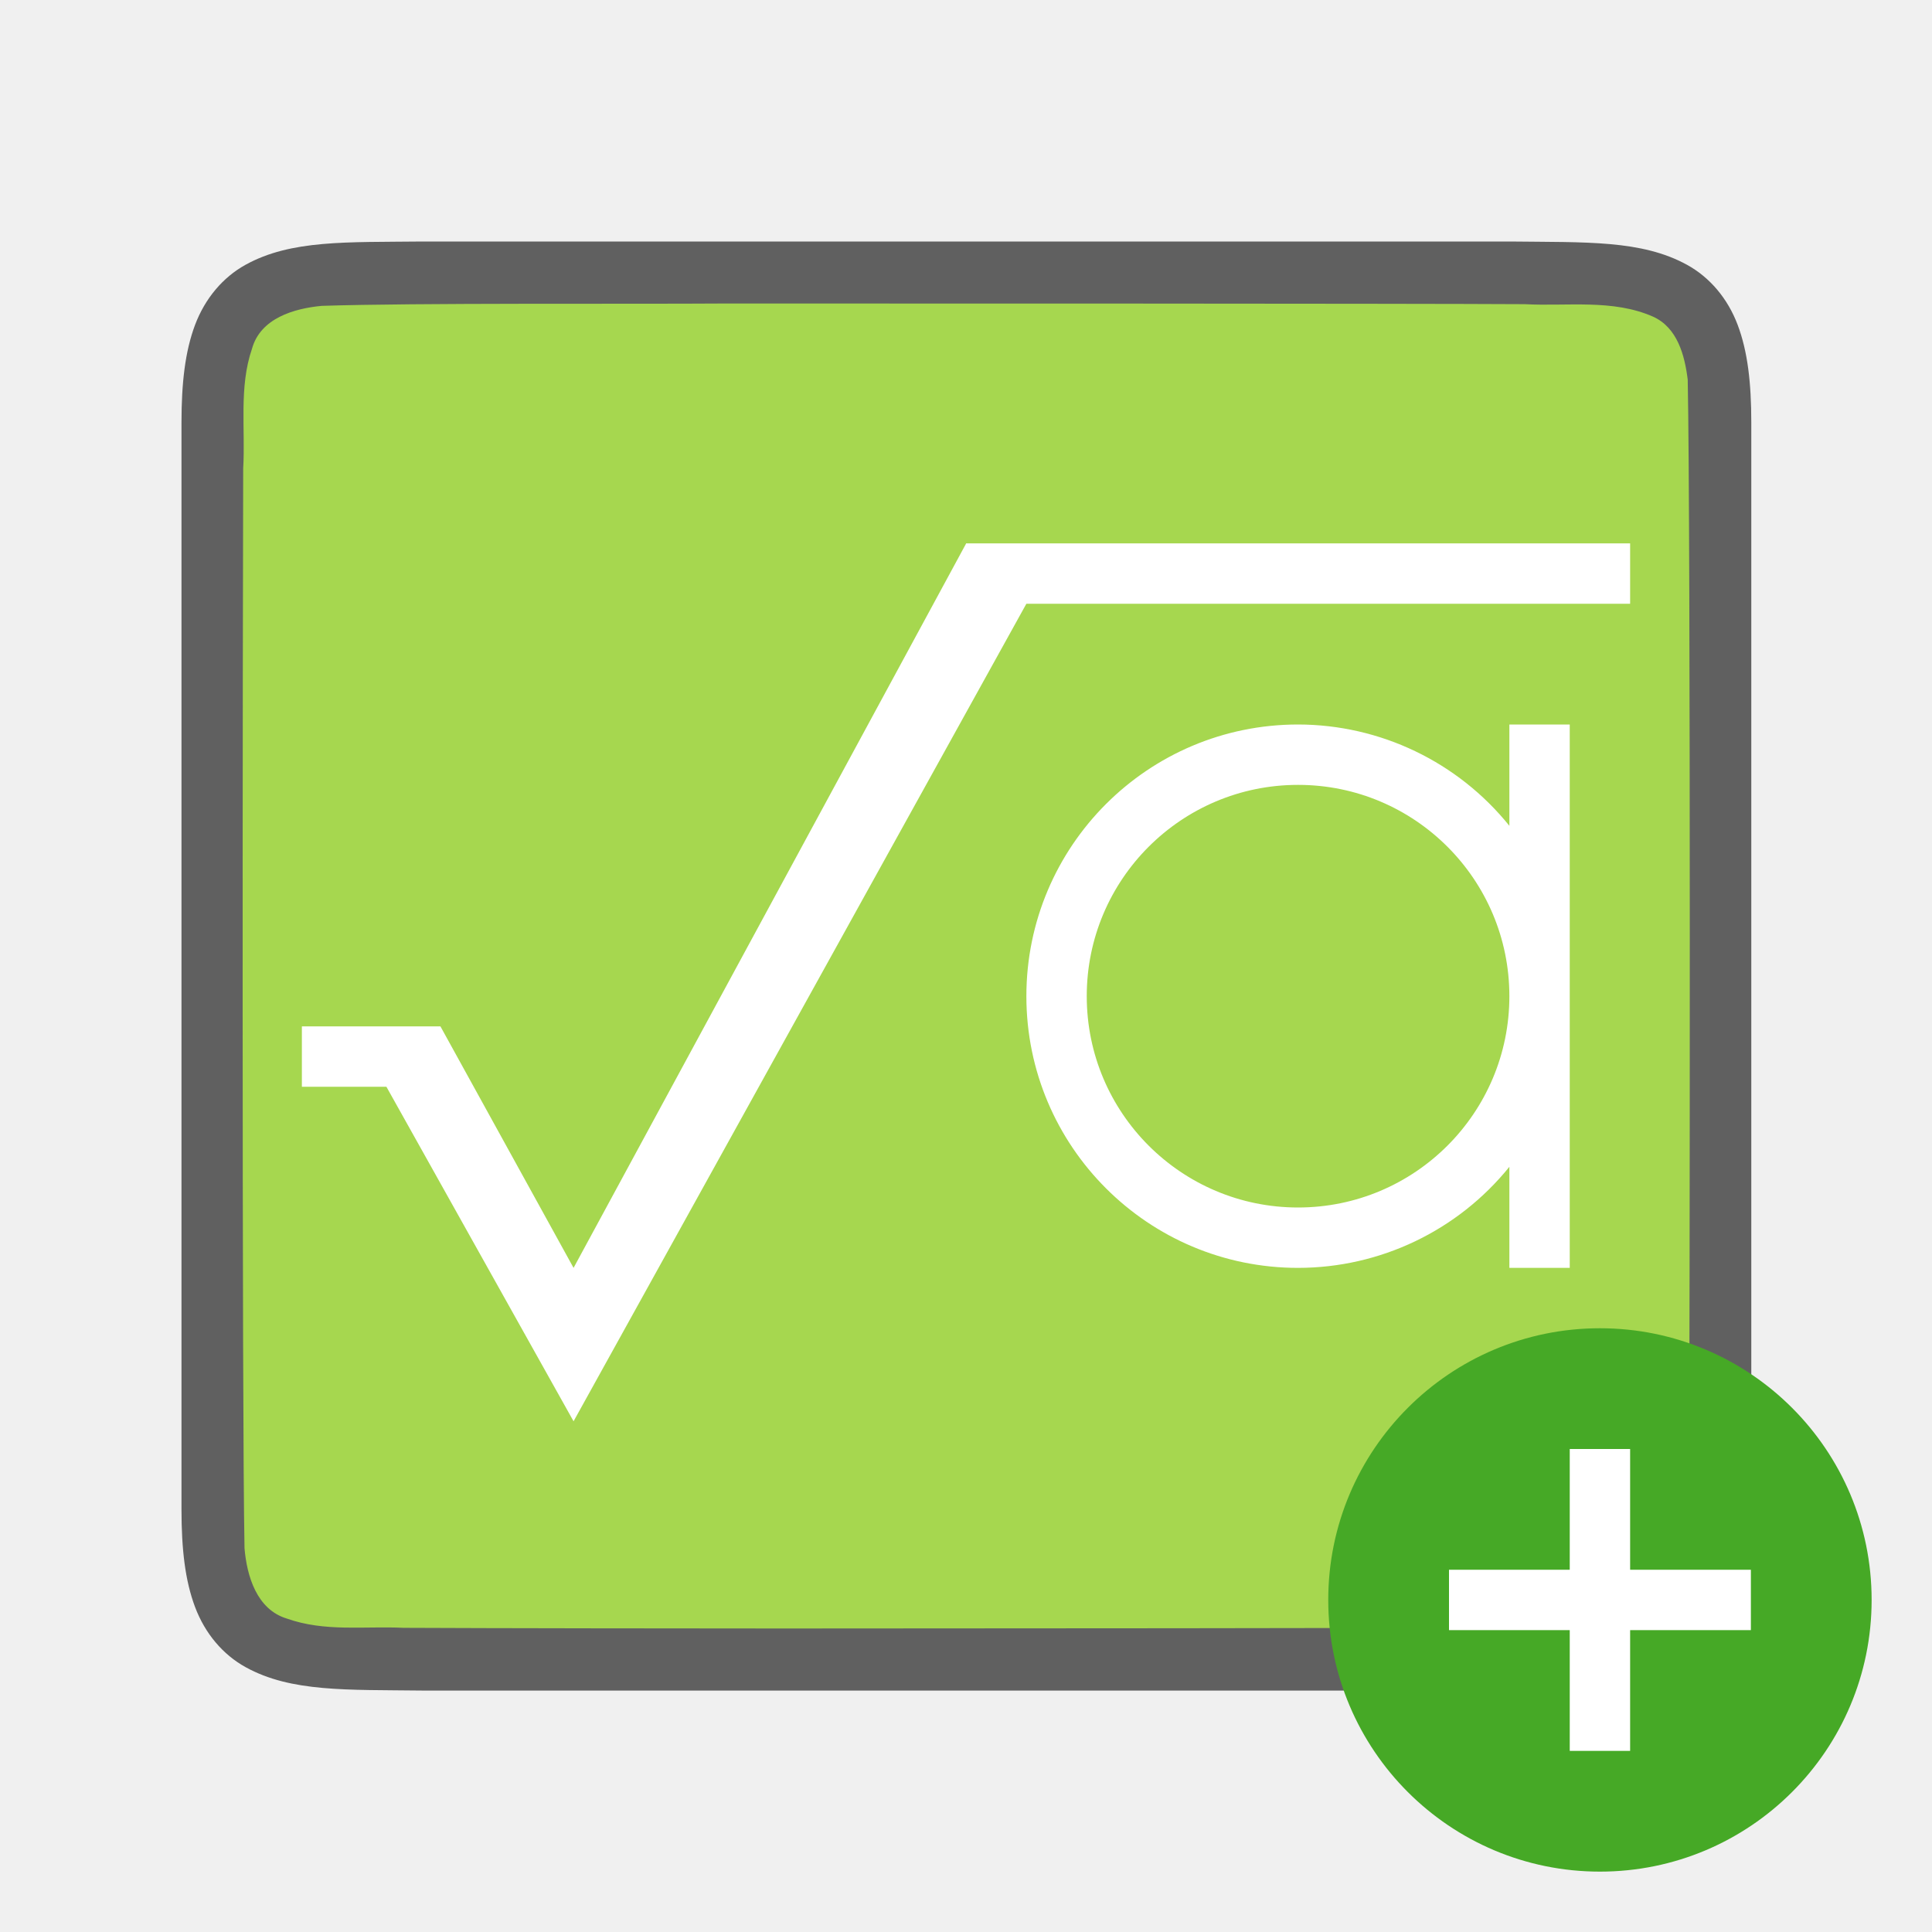
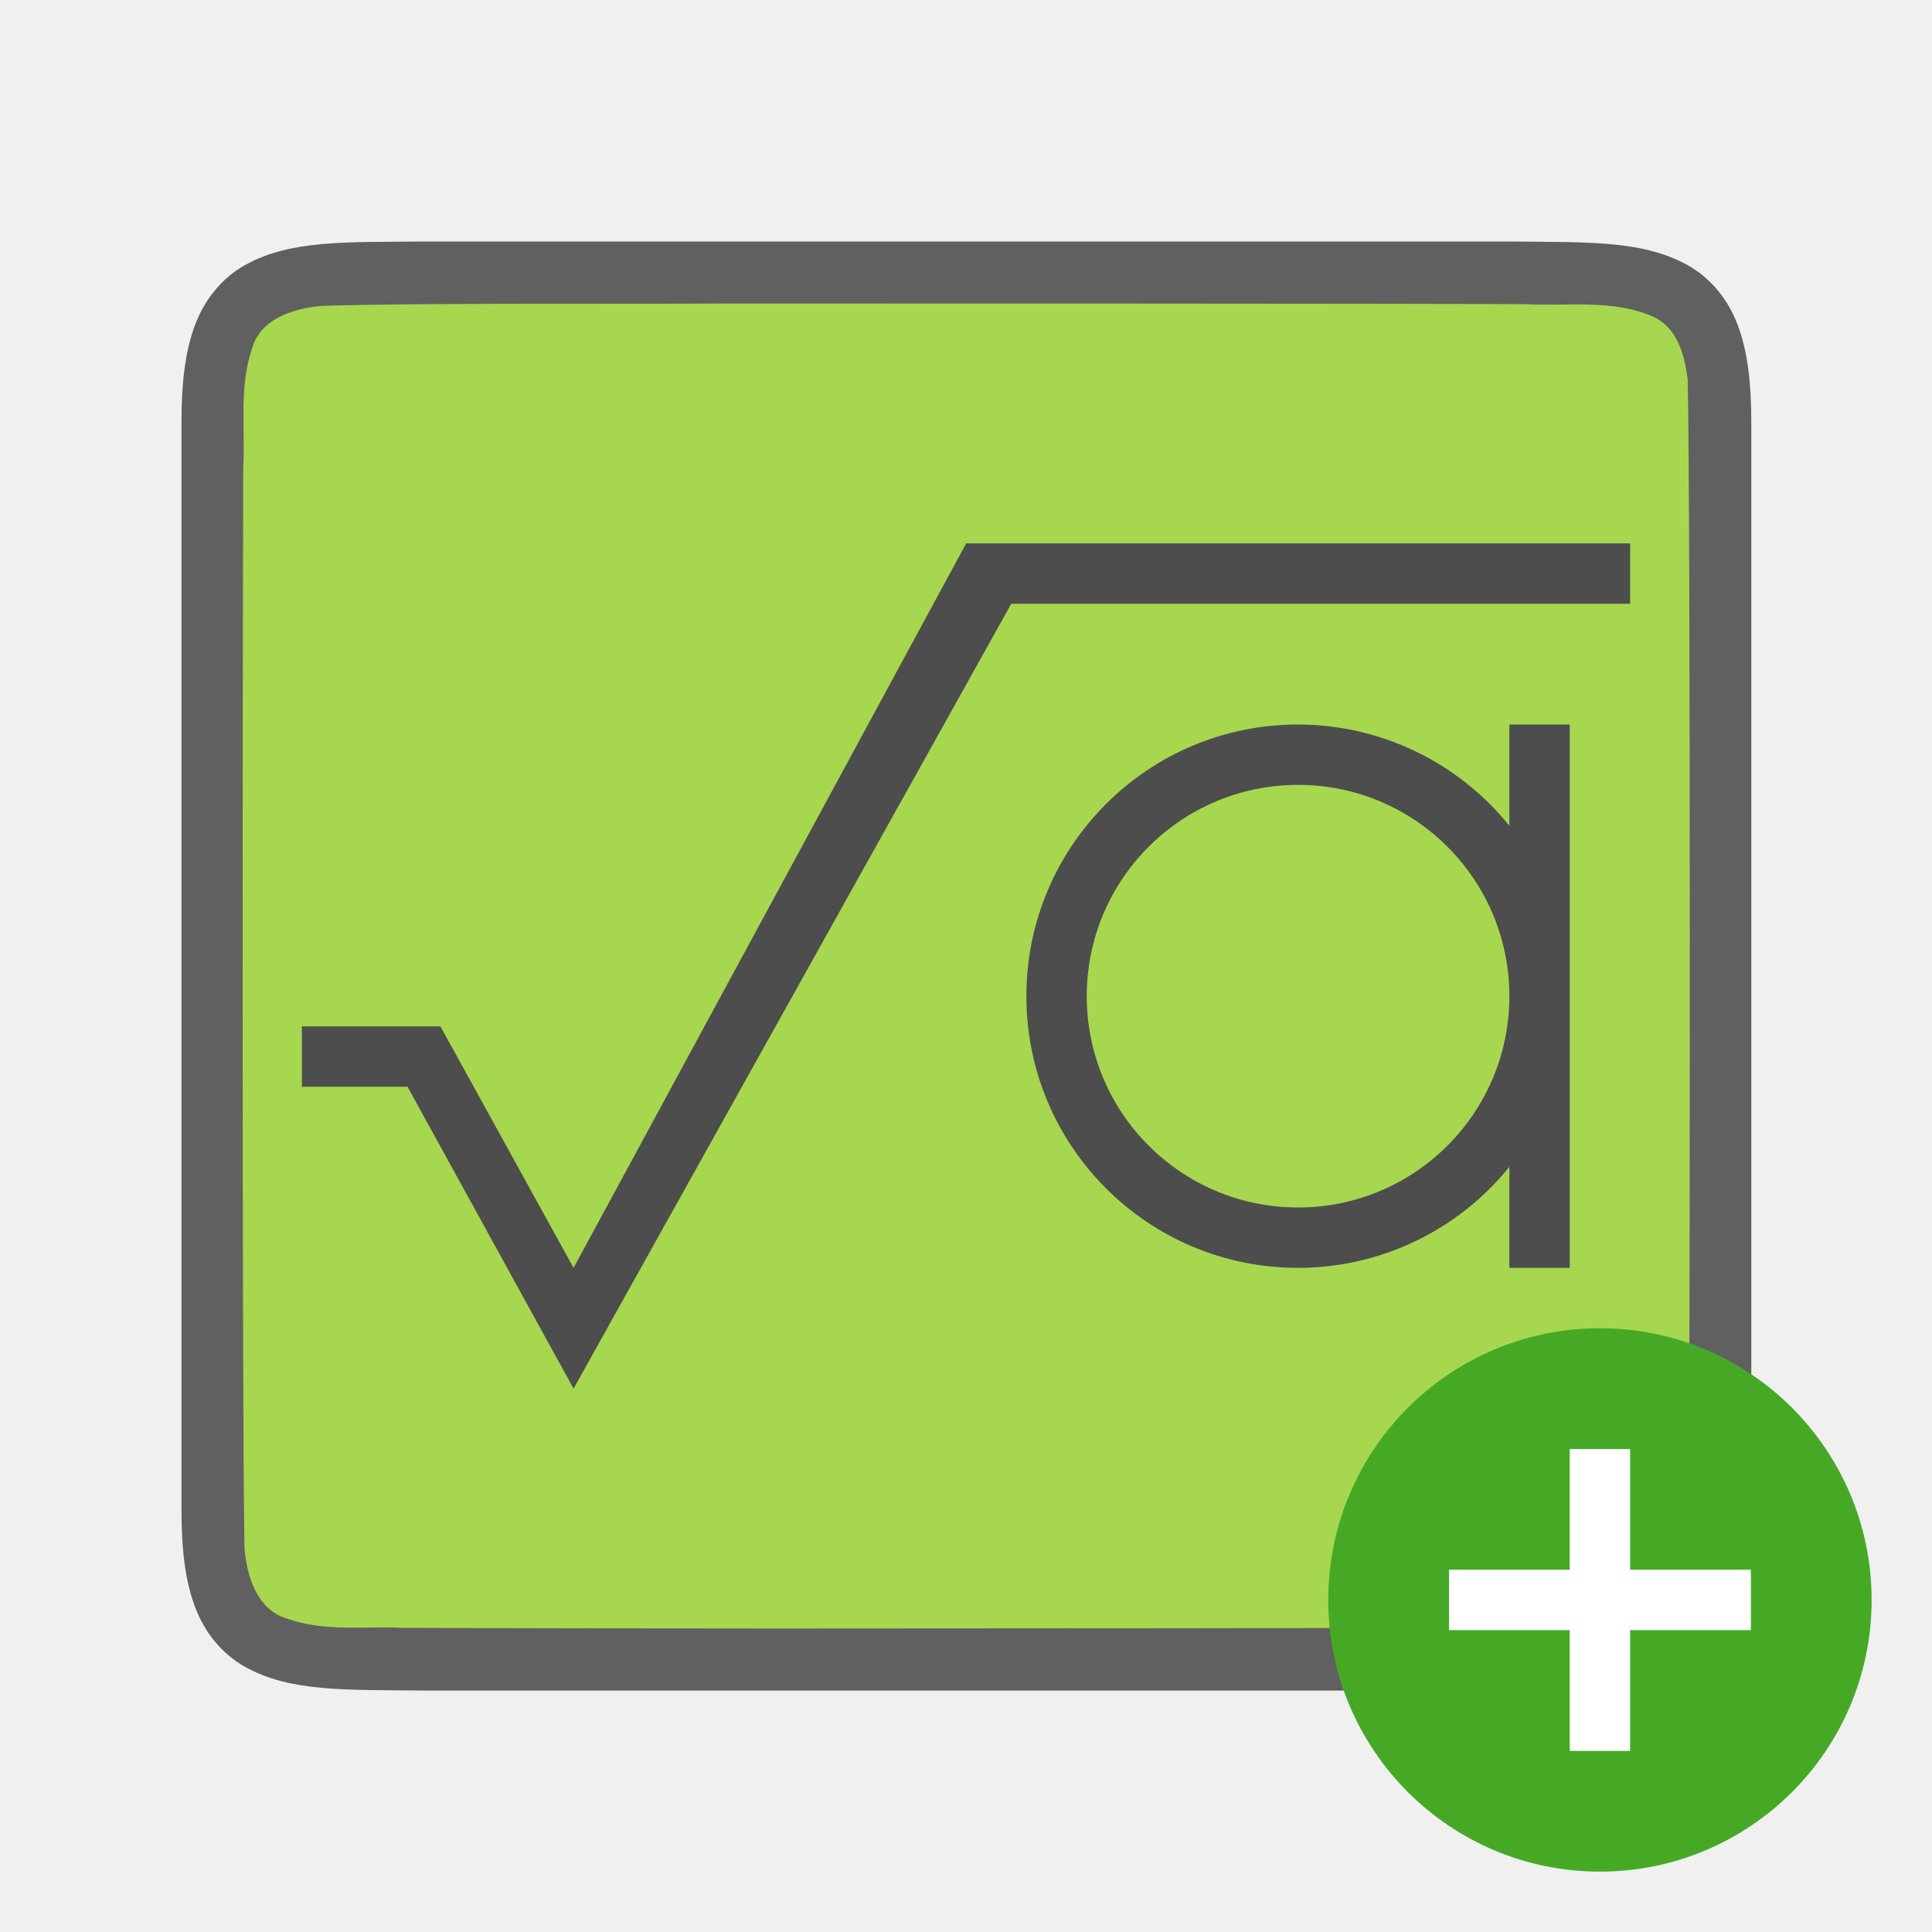
<svg xmlns="http://www.w3.org/2000/svg" viewBox="0 0 32 32" version="1.1" id="svg6">
  <defs id="defs10" />
  <path id="path4237-1" d="M 7,4 C 5.742,4.014 4.821,3.969 4.068,4.385 3.692,4.592 3.395,4.944 3.23,5.383 3.066,5.821 3.006,6.342 3.006,7 v 1.488 16.513 c 0,0.658 0.06,1.179 0.225,1.617 0.165,0.439 0.462,0.789 0.838,0.996 C 4.821,28.029 5.742,27.986 7,28.001 h 0.002 18.006 0.004 c 1.258,-0.015 2.179,0.031 2.932,-0.385 0.376,-0.208 0.673,-0.559 0.838,-0.998 0.165,-0.439 0.225,-0.96 0.225,-1.617 V 8.467 7 c 0,-0.658 -0.06,-1.179 -0.225,-1.617 -0.165,-0.439 -0.462,-0.789 -0.838,-0.996 -0.753,-0.415 -1.674,-0.372 -2.932,-0.387 h -0.002 -18.006 z" style="font-style:normal;font-variant:normal;font-weight:normal;font-stretch:normal;font-size:15px;line-height:125%;font-family:Ubuntu;-inkscape-font-specification:Ubuntu;text-align:center;letter-spacing:0px;word-spacing:0px;writing-mode:lr-tb;text-anchor:middle;display:inline;opacity:0.6;fill:#000000;fill-opacity:1;stroke:none;stroke-width:1" />
  <path id="path1993" d="m 11.989,5.027 c -1.557,0.011 -5.11,-0.012 -6.66,0.039 -0.461,0.043 -1.016,0.206 -1.155,0.71 -0.219,0.635 -0.108,1.334 -0.146,1.982 -0.008,2.297 -0.023,15.597 0.022,17.886 0.039,0.462 0.203,1.013 0.699,1.164 0.632,0.225 1.284,0.123 1.936,0.154 1.424,0.007 4.851,0.011 6.276,0.011 1.705,3.5e-4 11.408,-0.005 13.107,-0.019 0.512,-0.012 1.184,0.02 1.585,-0.405 0.421,-0.54 0.287,-1.268 0.323,-1.904 0.012,-2.444 0.028,-15.911 -0.022,-18.357 C 27.904,5.886 27.784,5.426 27.378,5.244 26.71,4.95 25.952,5.076 25.253,5.038 23.498,5.027 13.744,5.026 11.989,5.027 Z" style="opacity:1;vector-effect:none;fill:#a6d74f;fill-opacity:1;stroke:none;stroke-width:1;stroke-linecap:round;stroke-linejoin:bevel;stroke-miterlimit:4;stroke-dasharray:none;stroke-dashoffset:0;stroke-opacity:1" />
  <circle style="opacity:1;vector-effect:none;fill:#46a926;fill-opacity:1;stroke:none;stroke-width:4.5;stroke-linecap:butt;stroke-linejoin:round;stroke-miterlimit:4;stroke-dasharray:none;stroke-dashoffset:0;stroke-opacity:1" id="path2644" cy="26.5" cx="26.5" r="4.5" />
  <path id="path1063" overflow="visible" font-weight="400" style="color:#000000;font-weight:400;line-height:normal;font-family:sans-serif;text-indent:0;text-align:start;text-decoration:none;text-decoration-line:none;text-decoration-style:solid;text-decoration-color:#000000;text-transform:none;white-space:normal;overflow:visible;isolation:auto;mix-blend-mode:normal;fill:#ffffff;fill-opacity:1;marker:none" d="m 26,24 v 2 h -2 v 1 H 26 v 2 h 1 v -2 h 2 v -1 h -2 v -2 z" />
-   <path style="fill:#ffffff;fill-opacity:1" d="m 16,9 v 0.006 L 9.5,21 7.295,17 H 5 v 1 H 6.4 L 9.5,23.541 17,10 H 27 V 9 Z" id="path844" />
-   <path style="fill:#ffffff;fill-opacity:1" d="M 21.5 12 A 4.5 4.5 0 0 0 17 16.5 A 4.5 4.5 0 0 0 21.5 21 A 4.5 4.5 0 0 0 25 19.326 L 25 21 L 26 21 L 26 16.5 L 26 12 L 25 12 L 25 13.678 A 4.5 4.5 0 0 0 21.5 12 z M 21.5 13 A 3.5 3.5 0 0 1 25 16.5 A 3.5 3.5 0 0 1 21.5 20 A 3.5 3.5 0 0 1 18 16.5 A 3.5 3.5 0 0 1 21.5 13 z " id="path842" />
+   <path style="fill:#4d4d4d;fill-opacity:1" d="m 16,9 v 0.006 L 9.5,21 7.295,17 H 5 v 1 H 6.75 L 9.5,23 16.75,10 H 27 V 9 Z" id="path844" />
+   <path style="fill:#4d4d4d;fill-opacity:1" d="M 21.5 12 A 4.5 4.5 0 0 0 17 16.5 A 4.5 4.5 0 0 0 21.5 21 A 4.5 4.5 0 0 0 25 19.326 L 25 21 L 26 21 L 26 16.5 L 26 12 L 25 12 L 25 13.678 A 4.5 4.5 0 0 0 21.5 12 z M 21.5 13 A 3.5 3.5 0 0 1 25 16.5 A 3.5 3.5 0 0 1 21.5 20 A 3.5 3.5 0 0 1 18 16.5 A 3.5 3.5 0 0 1 21.5 13 z " id="path842" />
</svg>
